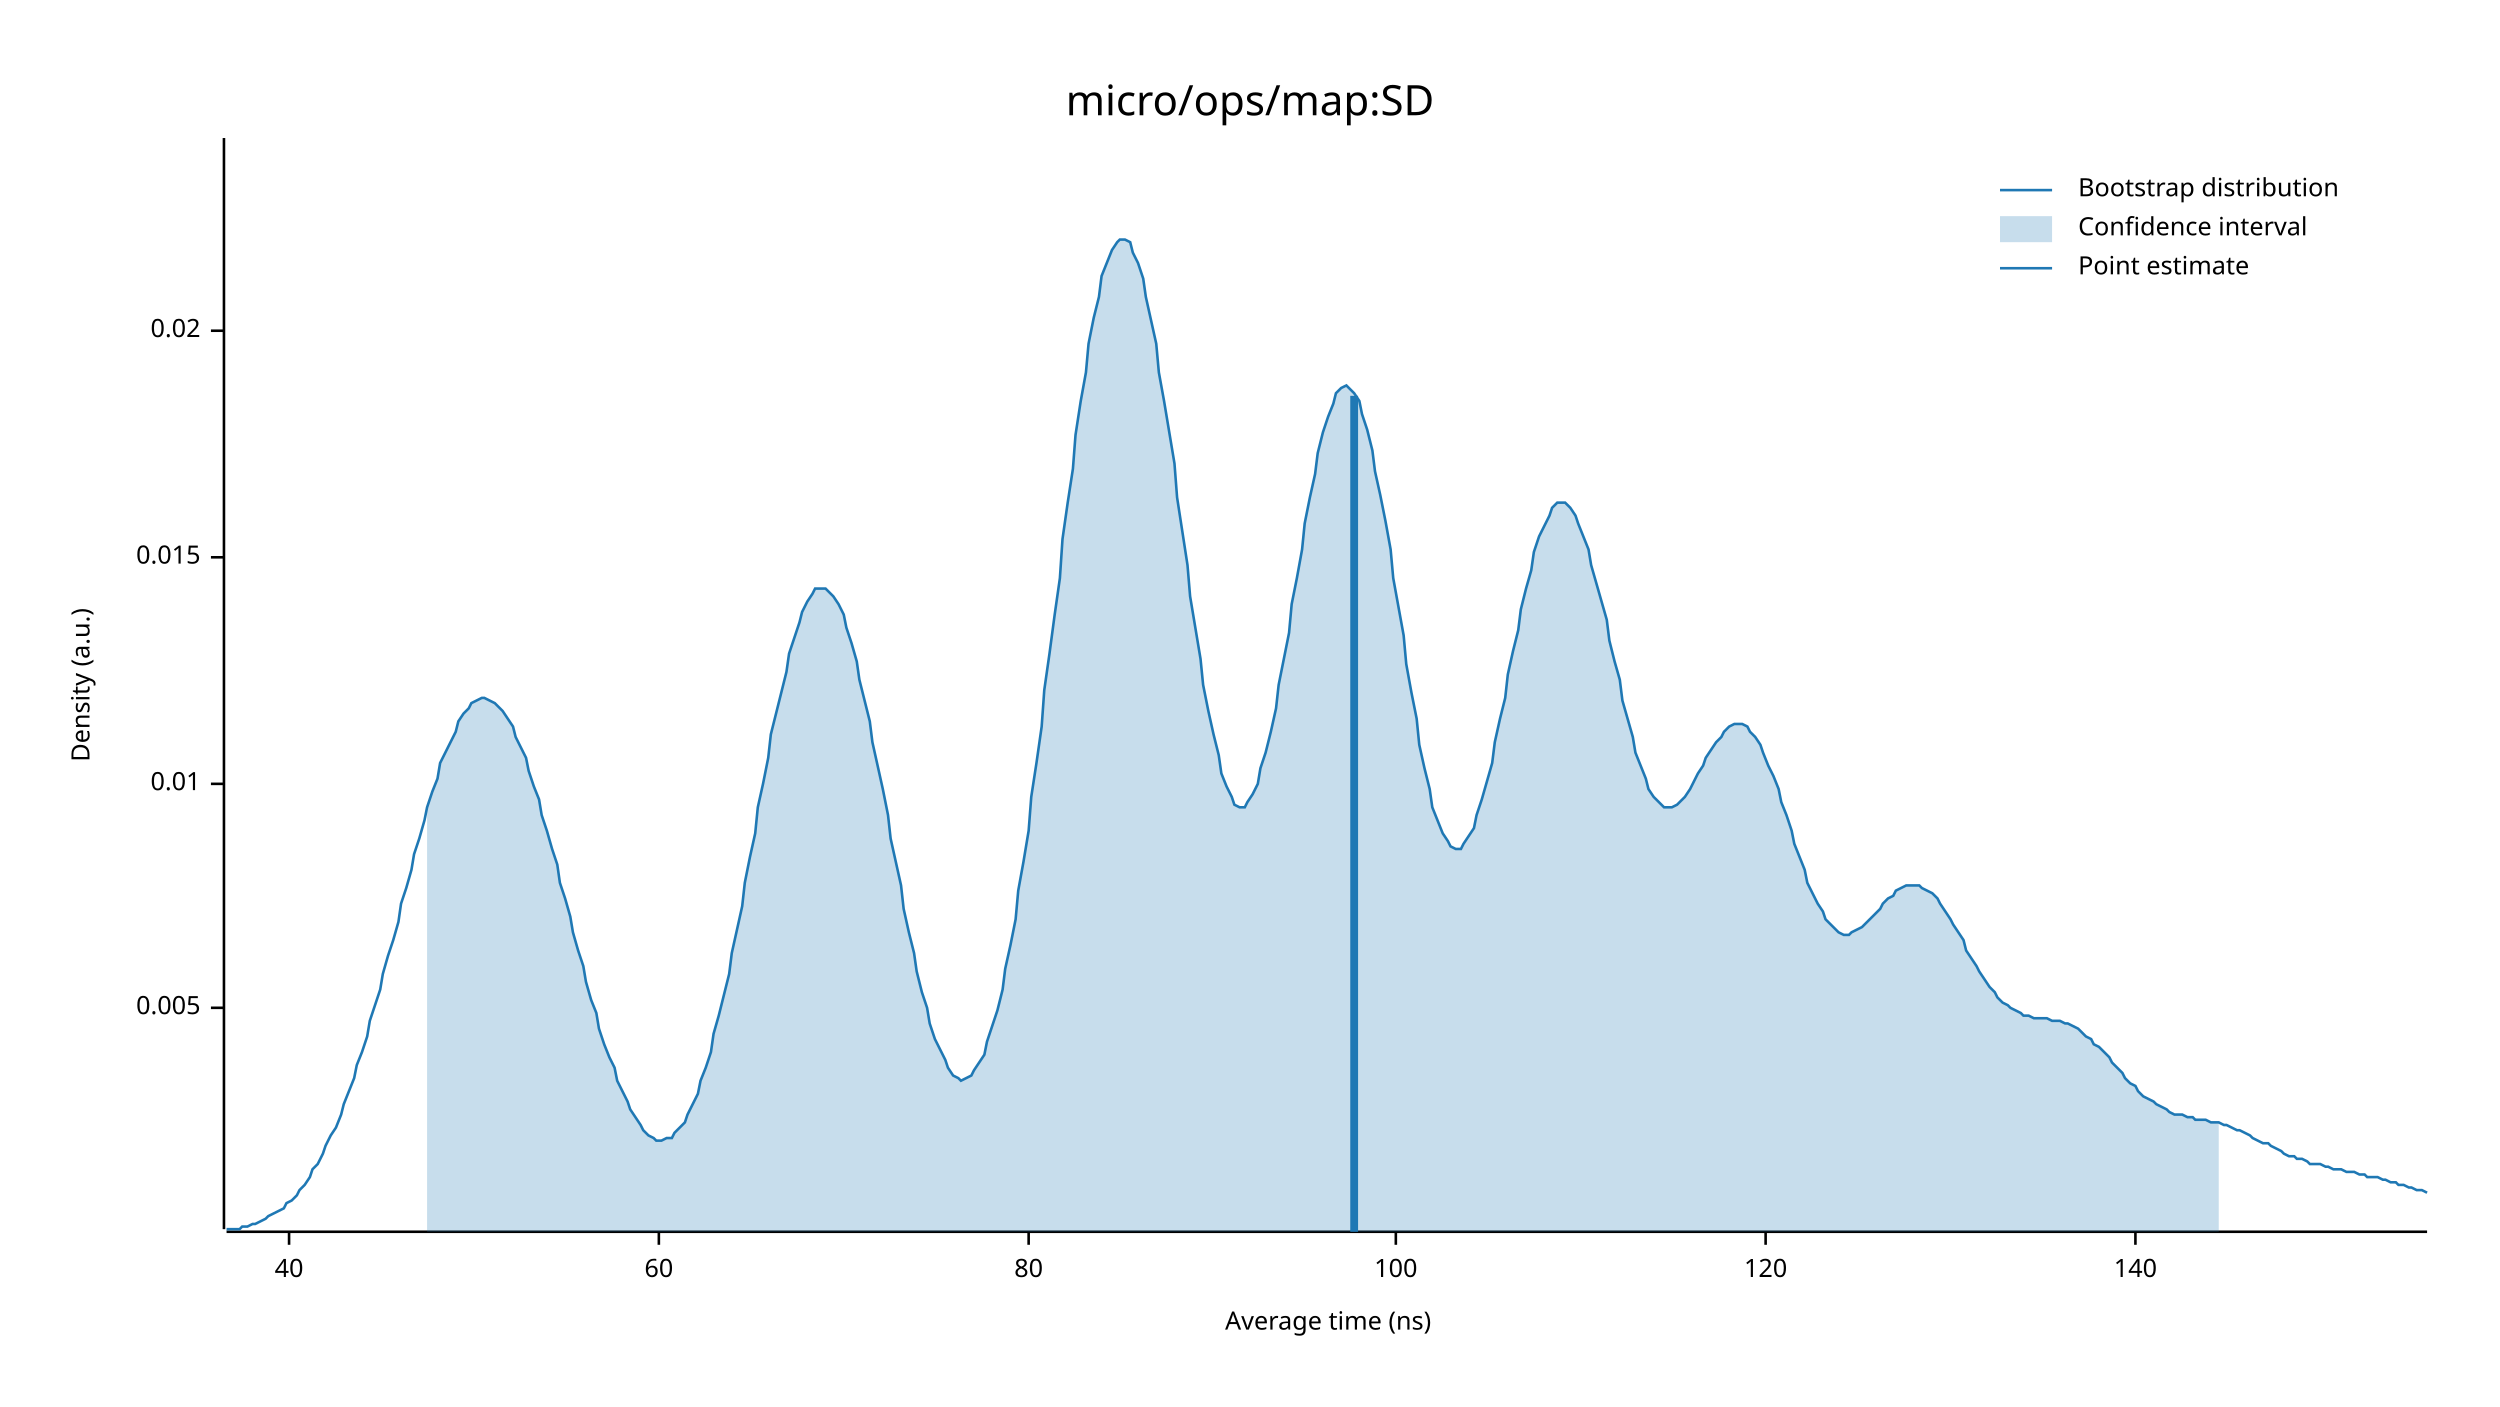
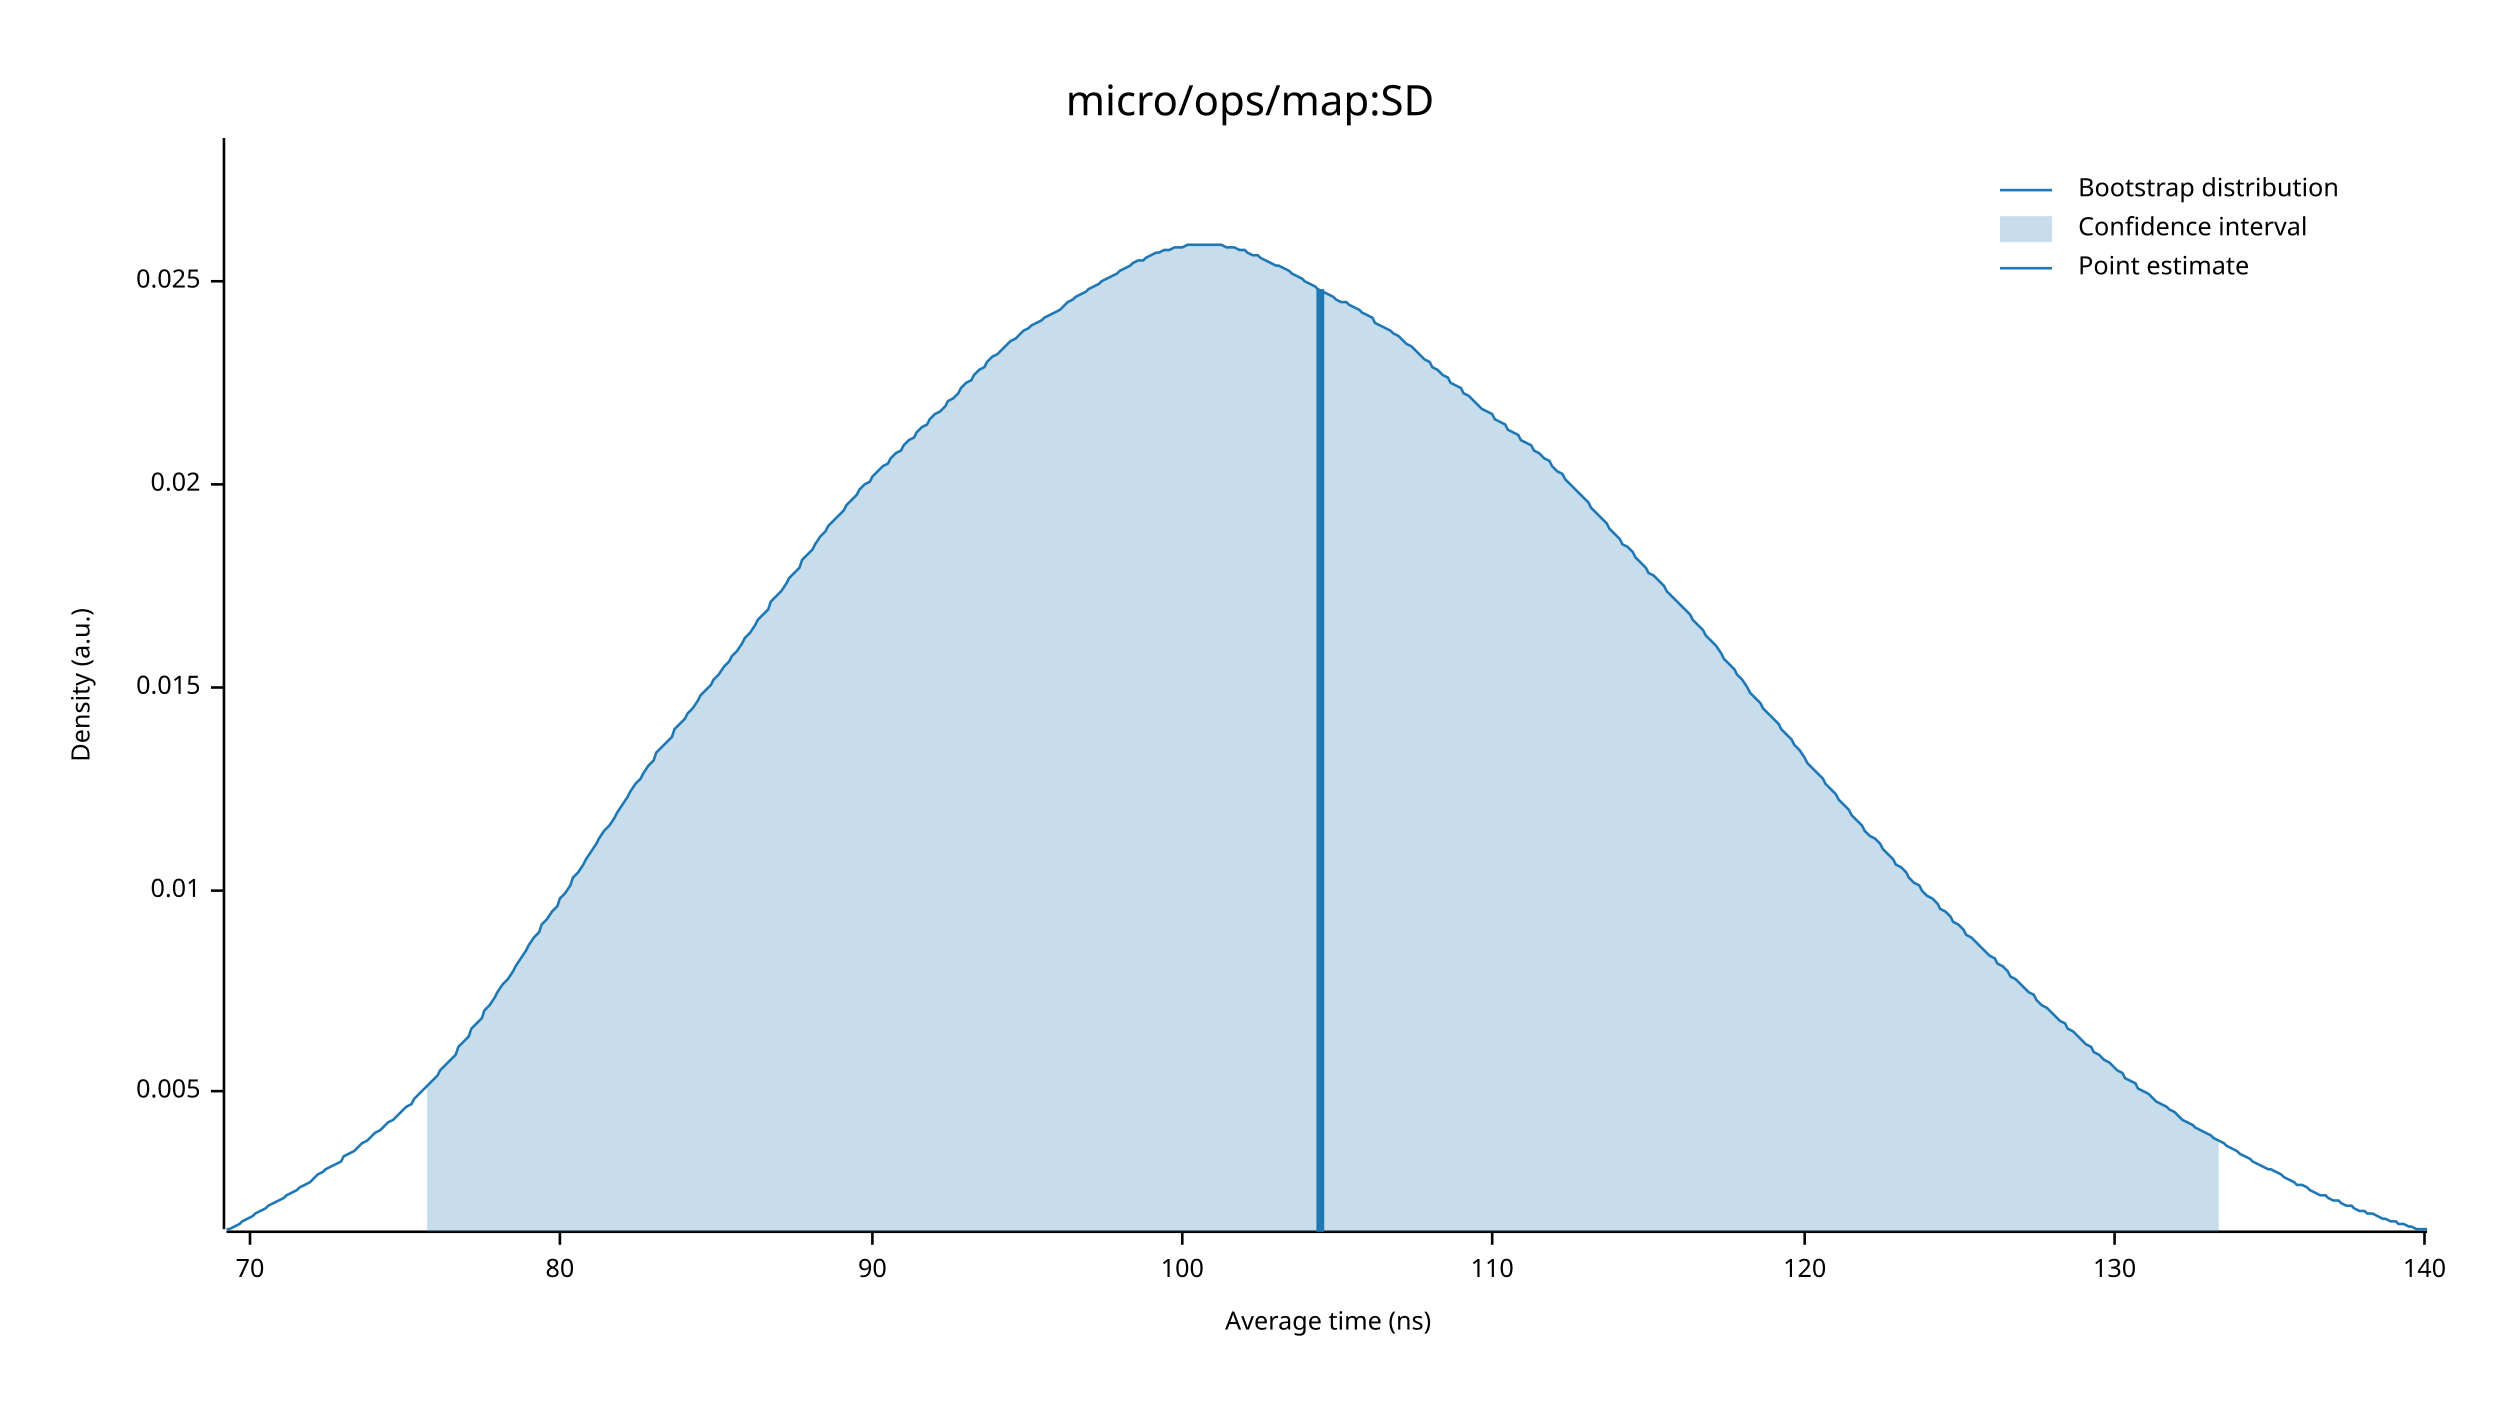
<svg xmlns="http://www.w3.org/2000/svg" width="960" height="540" viewBox="0 0 960 540">
  <text x="480" y="32" dy="0.76em" text-anchor="middle" font-family="sans-serif" font-size="16.129" opacity="1" fill="#000000">
micro/ops/map:SD
</text>
  <text x="27" y="263" dy="0.76em" text-anchor="middle" font-family="sans-serif" font-size="9.677" opacity="1" fill="#000000" transform="rotate(270, 27, 263)">
Density (a.u.)
</text>
  <text x="510" y="513" dy="-0.5ex" text-anchor="middle" font-family="sans-serif" font-size="9.677" opacity="1" fill="#000000">
Average time (ns)
</text>
  <polyline fill="none" opacity="1" stroke="#000000" stroke-width="1" points="86,53 86,472 " />
-   <text x="77" y="387" dy="0.5ex" text-anchor="end" font-family="sans-serif" font-size="9.677" opacity="1" fill="#000000">
+   <text x="77" y="419" dy="0.5ex" text-anchor="end" font-family="sans-serif" font-size="9.677" opacity="1" fill="#000000">
0.005
</text>
-   <polyline fill="none" opacity="1" stroke="#000000" stroke-width="1" points="81,387 86,387 " />
-   <text x="77" y="301" dy="0.5ex" text-anchor="end" font-family="sans-serif" font-size="9.677" opacity="1" fill="#000000">
+   <polyline fill="none" opacity="1" stroke="#000000" stroke-width="1" points="81,419 86,419 " />
+   <text x="77" y="342" dy="0.5ex" text-anchor="end" font-family="sans-serif" font-size="9.677" opacity="1" fill="#000000">
0.01
</text>
-   <polyline fill="none" opacity="1" stroke="#000000" stroke-width="1" points="81,301 86,301 " />
-   <text x="77" y="214" dy="0.5ex" text-anchor="end" font-family="sans-serif" font-size="9.677" opacity="1" fill="#000000">
+   <polyline fill="none" opacity="1" stroke="#000000" stroke-width="1" points="81,342 86,342 " />
+   <text x="77" y="264" dy="0.5ex" text-anchor="end" font-family="sans-serif" font-size="9.677" opacity="1" fill="#000000">
0.015
</text>
-   <polyline fill="none" opacity="1" stroke="#000000" stroke-width="1" points="81,214 86,214 " />
-   <text x="77" y="127" dy="0.5ex" text-anchor="end" font-family="sans-serif" font-size="9.677" opacity="1" fill="#000000">
+   <polyline fill="none" opacity="1" stroke="#000000" stroke-width="1" points="81,264 86,264 " />
+   <text x="77" y="186" dy="0.5ex" text-anchor="end" font-family="sans-serif" font-size="9.677" opacity="1" fill="#000000">
0.02
</text>
-   <polyline fill="none" opacity="1" stroke="#000000" stroke-width="1" points="81,127 86,127 " />
+   <polyline fill="none" opacity="1" stroke="#000000" stroke-width="1" points="81,186 86,186 " />
+   <text x="77" y="108" dy="0.5ex" text-anchor="end" font-family="sans-serif" font-size="9.677" opacity="1" fill="#000000">
+ 0.025
+ </text>
+   <polyline fill="none" opacity="1" stroke="#000000" stroke-width="1" points="81,108 86,108 " />
  <polyline fill="none" opacity="1" stroke="#000000" stroke-width="1" points="87,473 932,473 " />
-   <text x="111" y="483" dy="0.76em" text-anchor="middle" font-family="sans-serif" font-size="9.677" opacity="1" fill="#000000">
- 40
+   <text x="96" y="483" dy="0.76em" text-anchor="middle" font-family="sans-serif" font-size="9.677" opacity="1" fill="#000000">
+ 70
</text>
-   <polyline fill="none" opacity="1" stroke="#000000" stroke-width="1" points="111,473 111,478 " />
-   <text x="253" y="483" dy="0.76em" text-anchor="middle" font-family="sans-serif" font-size="9.677" opacity="1" fill="#000000">
- 60
- </text>
-   <polyline fill="none" opacity="1" stroke="#000000" stroke-width="1" points="253,473 253,478 " />
-   <text x="395" y="483" dy="0.76em" text-anchor="middle" font-family="sans-serif" font-size="9.677" opacity="1" fill="#000000">
+   <polyline fill="none" opacity="1" stroke="#000000" stroke-width="1" points="96,473 96,478 " />
+   <text x="215" y="483" dy="0.76em" text-anchor="middle" font-family="sans-serif" font-size="9.677" opacity="1" fill="#000000">
80
</text>
-   <polyline fill="none" opacity="1" stroke="#000000" stroke-width="1" points="395,473 395,478 " />
-   <text x="536" y="483" dy="0.76em" text-anchor="middle" font-family="sans-serif" font-size="9.677" opacity="1" fill="#000000">
+   <polyline fill="none" opacity="1" stroke="#000000" stroke-width="1" points="215,473 215,478 " />
+   <text x="335" y="483" dy="0.76em" text-anchor="middle" font-family="sans-serif" font-size="9.677" opacity="1" fill="#000000">
+ 90
+ </text>
+   <polyline fill="none" opacity="1" stroke="#000000" stroke-width="1" points="335,473 335,478 " />
+   <text x="454" y="483" dy="0.76em" text-anchor="middle" font-family="sans-serif" font-size="9.677" opacity="1" fill="#000000">
100
</text>
-   <polyline fill="none" opacity="1" stroke="#000000" stroke-width="1" points="536,473 536,478 " />
-   <text x="678" y="483" dy="0.76em" text-anchor="middle" font-family="sans-serif" font-size="9.677" opacity="1" fill="#000000">
+   <polyline fill="none" opacity="1" stroke="#000000" stroke-width="1" points="454,473 454,478 " />
+   <text x="573" y="483" dy="0.76em" text-anchor="middle" font-family="sans-serif" font-size="9.677" opacity="1" fill="#000000">
+ 110
+ </text>
+   <polyline fill="none" opacity="1" stroke="#000000" stroke-width="1" points="573,473 573,478 " />
+   <text x="693" y="483" dy="0.76em" text-anchor="middle" font-family="sans-serif" font-size="9.677" opacity="1" fill="#000000">
120
</text>
-   <polyline fill="none" opacity="1" stroke="#000000" stroke-width="1" points="678,473 678,478 " />
-   <text x="820" y="483" dy="0.76em" text-anchor="middle" font-family="sans-serif" font-size="9.677" opacity="1" fill="#000000">
+   <polyline fill="none" opacity="1" stroke="#000000" stroke-width="1" points="693,473 693,478 " />
+   <text x="812" y="483" dy="0.76em" text-anchor="middle" font-family="sans-serif" font-size="9.677" opacity="1" fill="#000000">
+ 130
+ </text>
+   <polyline fill="none" opacity="1" stroke="#000000" stroke-width="1" points="812,473 812,478 " />
+   <text x="931" y="483" dy="0.76em" text-anchor="middle" font-family="sans-serif" font-size="9.677" opacity="1" fill="#000000">
140
</text>
-   <polyline fill="none" opacity="1" stroke="#000000" stroke-width="1" points="820,473 820,478 " />
-   <polyline fill="none" opacity="1" stroke="#1F78B4" stroke-width="1" points="87,472 88,472 90,472 92,472 93,471 95,471 97,470 98,470 100,469 102,468 103,467 105,466 107,465 109,464 110,462 112,461 114,459 115,457 117,455 119,452 120,449 122,447 124,443 125,440 127,436 129,433 131,428 132,424 134,419 136,414 137,409 139,404 141,398 142,392 144,386 146,380 147,374 149,367 151,361 153,354 154,347 156,341 158,334 159,328 161,322 163,315 164,310 166,304 168,299 169,293 171,289 173,285 175,281 176,277 178,274 180,272 181,270 183,269 185,268 186,268 188,269 190,270 191,271 193,273 195,276 197,279 198,283 200,287 202,291 203,296 205,302 207,307 208,313 210,319 212,326 214,332 215,339 217,345 219,352 220,358 222,365 224,371 225,377 227,384 229,389 230,395 232,401 234,406 236,410 237,415 239,419 241,423 242,426 244,429 246,432 247,434 249,436 251,437 252,438 254,438 256,437 258,437 259,435 261,433 263,431 264,428 266,424 268,420 269,415 271,410 273,404 274,397 276,390 278,382 280,374 281,366 283,357 285,348 286,339 288,329 290,320 291,310 293,301 295,291 296,282 298,274 300,266 302,258 303,251 305,245 307,239 308,235 310,231 312,228 313,226 315,226 317,226 318,227 320,229 322,232 324,236 325,241 327,247 329,254 330,261 332,269 334,277 335,285 337,294 339,303 341,313 342,322 344,331 346,340 347,349 349,358 351,366 352,373 354,381 356,387 357,393 359,399 361,403 363,407 364,410 366,413 368,414 369,415 371,414 373,413 374,411 376,408 378,405 379,400 381,394 383,388 385,380 386,372 388,363 390,353 391,342 393,331 395,319 396,306 398,293 400,279 401,265 403,251 405,236 407,222 408,207 410,193 412,180 413,167 415,154 417,143 418,132 420,122 422,114 423,106 425,101 427,96 429,93 430,92 432,92 434,93 435,97 437,101 439,107 440,114 442,123 444,132 445,143 447,154 449,166 451,178 452,191 454,204 456,217 457,229 459,241 461,253 462,263 464,273 466,282 468,290 469,297 471,302 473,306 474,309 476,310 478,310 479,308 481,305 483,301 484,295 486,289 488,281 490,272 491,263 493,253 495,243 496,232 498,222 500,211 501,201 503,191 505,182 506,174 508,166 510,160 512,155 513,151 515,149 517,148 518,149 520,151 522,154 523,159 525,165 527,173 528,181 530,190 532,200 534,211 535,222 537,233 539,244 540,255 542,266 544,276 545,286 547,295 549,303 550,310 552,315 554,320 556,323 557,325 559,326 561,326 562,324 564,321 566,318 567,313 569,307 571,300 573,293 574,285 576,276 578,268 579,259 581,250 583,242 584,234 586,226 588,219 589,212 591,206 593,202 595,198 596,195 598,193 600,193 601,193 603,195 605,198 606,201 608,206 610,211 611,217 613,224 615,231 617,238 618,246 620,254 622,261 623,269 625,276 627,283 628,289 630,294 632,299 633,303 635,306 637,308 639,310 640,310 642,310 644,309 645,308 647,306 649,303 650,301 652,297 654,294 655,291 657,288 659,285 661,283 662,281 664,279 666,278 667,278 669,278 671,279 672,281 674,283 676,286 677,289 679,294 681,298 683,303 684,308 686,313 688,319 689,324 691,329 693,334 694,339 696,343 698,347 700,350 701,353 703,355 705,357 706,358 708,359 710,359 711,358 713,357 715,356 716,355 718,353 720,351 722,349 723,347 725,345 727,344 728,342 730,341 732,340 733,340 735,340 737,340 738,341 740,342 742,343 744,345 745,347 747,350 749,353 750,355 752,358 754,361 755,365 757,368 759,371 760,373 762,376 764,379 766,381 767,383 769,385 771,386 772,387 774,388 776,389 777,390 779,390 781,391 782,391 784,391 786,391 788,392 789,392 791,392 793,393 794,393 796,394 798,395 799,396 801,398 803,399 804,401 806,402 808,404 810,406 811,408 813,410 815,412 816,414 818,416 820,417 821,419 823,421 825,422 827,423 828,424 830,425 832,426 833,427 835,428 837,428 838,428 840,429 842,429 843,430 845,430 847,430 849,431 850,431 852,431 854,432 855,432 857,433 859,434 860,434 862,435 864,436 865,437 867,438 869,439 871,439 872,440 874,441 876,442 877,443 879,444 881,444 882,445 884,445 886,446 887,447 889,447 891,447 893,448 894,448 896,449 898,449 899,449 901,450 903,450 904,450 906,451 908,451 909,452 911,452 913,452 915,453 916,453 918,454 920,454 921,455 923,455 925,456 926,456 928,457 930,457 932,458 " />
-   <polygon opacity="0.25" fill="#1F78B4" points="164,310 166,304 168,299 169,293 171,289 173,285 175,281 176,277 178,274 180,272 181,270 183,269 185,268 186,268 188,269 190,270 191,271 193,273 195,276 197,279 198,283 200,287 202,291 203,296 205,302 207,307 208,313 210,319 212,326 214,332 215,339 217,345 219,352 220,358 222,365 224,371 225,377 227,384 229,389 230,395 232,401 234,406 236,410 237,415 239,419 241,423 242,426 244,429 246,432 247,434 249,436 251,437 252,438 254,438 256,437 258,437 259,435 261,433 263,431 264,428 266,424 268,420 269,415 271,410 273,404 274,397 276,390 278,382 280,374 281,366 283,357 285,348 286,339 288,329 290,320 291,310 293,301 295,291 296,282 298,274 300,266 302,258 303,251 305,245 307,239 308,235 310,231 312,228 313,226 315,226 317,226 318,227 320,229 322,232 324,236 325,241 327,247 329,254 330,261 332,269 334,277 335,285 337,294 339,303 341,313 342,322 344,331 346,340 347,349 349,358 351,366 352,373 354,381 356,387 357,393 359,399 361,403 363,407 364,410 366,413 368,414 369,415 371,414 373,413 374,411 376,408 378,405 379,400 381,394 383,388 385,380 386,372 388,363 390,353 391,342 393,331 395,319 396,306 398,293 400,279 401,265 403,251 405,236 407,222 408,207 410,193 412,180 413,167 415,154 417,143 418,132 420,122 422,114 423,106 425,101 427,96 429,93 430,92 432,92 434,93 435,97 437,101 439,107 440,114 442,123 444,132 445,143 447,154 449,166 451,178 452,191 454,204 456,217 457,229 459,241 461,253 462,263 464,273 466,282 468,290 469,297 471,302 473,306 474,309 476,310 478,310 479,308 481,305 483,301 484,295 486,289 488,281 490,272 491,263 493,253 495,243 496,232 498,222 500,211 501,201 503,191 505,182 506,174 508,166 510,160 512,155 513,151 515,149 517,148 518,149 520,151 522,154 523,159 525,165 527,173 528,181 530,190 532,200 534,211 535,222 537,233 539,244 540,255 542,266 544,276 545,286 547,295 549,303 550,310 552,315 554,320 556,323 557,325 559,326 561,326 562,324 564,321 566,318 567,313 569,307 571,300 573,293 574,285 576,276 578,268 579,259 581,250 583,242 584,234 586,226 588,219 589,212 591,206 593,202 595,198 596,195 598,193 600,193 601,193 603,195 605,198 606,201 608,206 610,211 611,217 613,224 615,231 617,238 618,246 620,254 622,261 623,269 625,276 627,283 628,289 630,294 632,299 633,303 635,306 637,308 639,310 640,310 642,310 644,309 645,308 647,306 649,303 650,301 652,297 654,294 655,291 657,288 659,285 661,283 662,281 664,279 666,278 667,278 669,278 671,279 672,281 674,283 676,286 677,289 679,294 681,298 683,303 684,308 686,313 688,319 689,324 691,329 693,334 694,339 696,343 698,347 700,350 701,353 703,355 705,357 706,358 708,359 710,359 711,358 713,357 715,356 716,355 718,353 720,351 722,349 723,347 725,345 727,344 728,342 730,341 732,340 733,340 735,340 737,340 738,341 740,342 742,343 744,345 745,347 747,350 749,353 750,355 752,358 754,361 755,365 757,368 759,371 760,373 762,376 764,379 766,381 767,383 769,385 771,386 772,387 774,388 776,389 777,390 779,390 781,391 782,391 784,391 786,391 788,392 789,392 791,392 793,393 794,393 796,394 798,395 799,396 801,398 803,399 804,401 806,402 808,404 810,406 811,408 813,410 815,412 816,414 818,416 820,417 821,419 823,421 825,422 827,423 828,424 830,425 832,426 833,427 835,428 837,428 838,428 840,429 842,429 843,430 845,430 847,430 849,431 850,431 852,431 852,473 164,473 " />
-   <polyline fill="none" opacity="1" stroke="#1F78B4" stroke-width="3" points="520,473 520,152 " />
+   <polyline fill="none" opacity="1" stroke="#000000" stroke-width="1" points="931,473 931,478 " />
+   <polyline fill="none" opacity="1" stroke="#1F78B4" stroke-width="1" points="87,472 88,472 90,471 92,470 93,469 95,468 97,467 98,466 100,465 102,464 103,463 105,462 107,461 109,460 110,459 112,458 114,457 115,456 117,455 119,454 120,453 122,451 124,450 125,449 127,448 129,447 131,446 132,444 134,443 136,442 137,441 139,439 141,438 142,437 144,435 146,434 147,433 149,431 151,430 153,428 154,427 156,425 158,424 159,422 161,420 163,418 164,417 166,415 168,413 169,411 171,409 173,407 175,405 176,402 178,400 180,398 181,395 183,393 185,391 186,388 188,386 190,383 191,381 193,378 195,376 197,373 198,371 200,368 202,365 203,363 205,360 207,358 208,355 210,353 212,350 214,348 215,345 217,343 219,340 220,337 222,335 224,332 225,330 227,327 229,324 230,322 232,319 234,317 236,314 237,312 239,309 241,306 242,304 244,301 246,299 247,297 249,294 251,292 252,289 254,287 256,285 258,283 259,280 261,278 263,276 264,274 266,272 268,269 269,267 271,265 273,263 274,261 276,259 278,256 280,254 281,252 283,250 285,247 286,245 288,243 290,240 291,238 293,236 295,234 296,231 298,229 300,227 302,224 303,222 305,220 307,218 308,215 310,213 312,211 313,209 315,206 317,204 318,202 320,200 322,198 324,196 325,194 327,192 329,190 330,188 332,186 334,185 335,183 337,181 339,179 341,178 342,176 344,174 346,173 347,171 349,169 351,168 352,166 354,164 356,163 357,161 359,159 361,158 363,156 364,154 366,153 368,151 369,149 371,147 373,146 374,144 376,142 378,141 379,139 381,137 383,136 385,134 386,133 388,131 390,130 391,129 393,127 395,126 396,125 398,124 400,123 401,122 403,121 405,120 407,119 408,118 410,116 412,115 413,114 415,113 417,112 418,111 420,110 422,109 423,108 425,107 427,106 429,105 430,104 432,103 434,102 435,101 437,100 439,100 440,99 442,98 444,97 445,97 447,96 449,96 451,95 452,95 454,95 456,94 457,94 459,94 461,94 462,94 464,94 466,94 468,94 469,94 471,95 473,95 474,95 476,96 478,96 479,97 481,98 483,98 484,99 486,100 488,101 490,102 491,102 493,103 495,104 496,105 498,106 500,107 501,108 503,109 505,110 506,111 508,112 510,113 512,114 513,115 515,116 517,116 518,117 520,118 522,119 523,120 525,121 527,122 528,124 530,125 532,126 534,127 535,128 537,129 539,131 540,132 542,133 544,135 545,136 547,138 549,139 550,141 552,142 554,144 556,145 557,147 559,148 561,149 562,151 564,152 566,154 567,155 569,157 571,158 573,159 574,161 576,162 578,163 579,165 581,166 583,167 584,169 586,170 588,171 589,173 591,174 593,176 595,177 596,179 598,181 600,182 601,184 603,186 605,188 606,189 608,191 610,193 611,195 613,197 615,199 617,201 618,203 620,205 622,207 623,209 625,210 627,212 628,214 630,216 632,218 633,220 635,221 637,223 639,225 640,227 642,229 644,231 645,232 647,234 649,236 650,238 652,240 654,242 655,244 657,246 659,248 661,251 662,253 664,255 666,257 667,259 669,261 671,264 672,266 674,268 676,270 677,272 679,274 681,276 683,278 684,280 686,282 688,284 689,286 691,288 693,291 694,293 696,295 698,297 700,299 701,301 703,303 705,305 706,307 708,309 710,311 711,313 713,315 715,317 716,319 718,321 720,322 722,324 723,326 725,328 727,330 728,332 730,333 732,335 733,337 735,339 737,340 738,342 740,344 742,345 744,347 745,349 747,350 749,352 750,354 752,355 754,357 755,359 757,360 759,362 760,363 762,365 764,367 766,368 767,370 769,371 771,373 772,375 774,376 776,378 777,379 779,381 781,382 782,384 784,386 786,387 788,389 789,390 791,392 793,393 794,395 796,396 798,398 799,399 801,401 803,402 804,404 806,405 808,407 810,408 811,409 813,411 815,412 816,414 818,415 820,416 821,418 823,419 825,420 827,422 828,423 830,424 832,425 833,426 835,427 837,429 838,430 840,431 842,432 843,433 845,434 847,435 849,436 850,437 852,438 854,439 855,440 857,441 859,442 860,443 862,444 864,445 865,446 867,447 869,448 871,449 872,449 874,450 876,451 877,452 879,453 881,454 882,455 884,455 886,456 887,457 889,458 891,459 893,459 894,460 896,461 898,461 899,462 901,463 903,463 904,464 906,465 908,465 909,466 911,466 913,467 915,468 916,468 918,469 920,469 921,470 923,470 925,471 926,471 928,472 930,472 932,472 " />
+   <polygon opacity="0.25" fill="#1F78B4" points="164,417 166,415 168,413 169,411 171,409 173,407 175,405 176,402 178,400 180,398 181,395 183,393 185,391 186,388 188,386 190,383 191,381 193,378 195,376 197,373 198,371 200,368 202,365 203,363 205,360 207,358 208,355 210,353 212,350 214,348 215,345 217,343 219,340 220,337 222,335 224,332 225,330 227,327 229,324 230,322 232,319 234,317 236,314 237,312 239,309 241,306 242,304 244,301 246,299 247,297 249,294 251,292 252,289 254,287 256,285 258,283 259,280 261,278 263,276 264,274 266,272 268,269 269,267 271,265 273,263 274,261 276,259 278,256 280,254 281,252 283,250 285,247 286,245 288,243 290,240 291,238 293,236 295,234 296,231 298,229 300,227 302,224 303,222 305,220 307,218 308,215 310,213 312,211 313,209 315,206 317,204 318,202 320,200 322,198 324,196 325,194 327,192 329,190 330,188 332,186 334,185 335,183 337,181 339,179 341,178 342,176 344,174 346,173 347,171 349,169 351,168 352,166 354,164 356,163 357,161 359,159 361,158 363,156 364,154 366,153 368,151 369,149 371,147 373,146 374,144 376,142 378,141 379,139 381,137 383,136 385,134 386,133 388,131 390,130 391,129 393,127 395,126 396,125 398,124 400,123 401,122 403,121 405,120 407,119 408,118 410,116 412,115 413,114 415,113 417,112 418,111 420,110 422,109 423,108 425,107 427,106 429,105 430,104 432,103 434,102 435,101 437,100 439,100 440,99 442,98 444,97 445,97 447,96 449,96 451,95 452,95 454,95 456,94 457,94 459,94 461,94 462,94 464,94 466,94 468,94 469,94 471,95 473,95 474,95 476,96 478,96 479,97 481,98 483,98 484,99 486,100 488,101 490,102 491,102 493,103 495,104 496,105 498,106 500,107 501,108 503,109 505,110 506,111 508,112 510,113 512,114 513,115 515,116 517,116 518,117 520,118 522,119 523,120 525,121 527,122 528,124 530,125 532,126 534,127 535,128 537,129 539,131 540,132 542,133 544,135 545,136 547,138 549,139 550,141 552,142 554,144 556,145 557,147 559,148 561,149 562,151 564,152 566,154 567,155 569,157 571,158 573,159 574,161 576,162 578,163 579,165 581,166 583,167 584,169 586,170 588,171 589,173 591,174 593,176 595,177 596,179 598,181 600,182 601,184 603,186 605,188 606,189 608,191 610,193 611,195 613,197 615,199 617,201 618,203 620,205 622,207 623,209 625,210 627,212 628,214 630,216 632,218 633,220 635,221 637,223 639,225 640,227 642,229 644,231 645,232 647,234 649,236 650,238 652,240 654,242 655,244 657,246 659,248 661,251 662,253 664,255 666,257 667,259 669,261 671,264 672,266 674,268 676,270 677,272 679,274 681,276 683,278 684,280 686,282 688,284 689,286 691,288 693,291 694,293 696,295 698,297 700,299 701,301 703,303 705,305 706,307 708,309 710,311 711,313 713,315 715,317 716,319 718,321 720,322 722,324 723,326 725,328 727,330 728,332 730,333 732,335 733,337 735,339 737,340 738,342 740,344 742,345 744,347 745,349 747,350 749,352 750,354 752,355 754,357 755,359 757,360 759,362 760,363 762,365 764,367 766,368 767,370 769,371 771,373 772,375 774,376 776,378 777,379 779,381 781,382 782,384 784,386 786,387 788,389 789,390 791,392 793,393 794,395 796,396 798,398 799,399 801,401 803,402 804,404 806,405 808,407 810,408 811,409 813,411 815,412 816,414 818,415 820,416 821,418 823,419 825,420 827,422 828,423 830,424 832,425 833,426 835,427 837,429 838,430 840,431 842,432 843,433 845,434 847,435 849,436 850,437 852,438 852,473 164,473 " />
+   <polyline fill="none" opacity="1" stroke="#1F78B4" stroke-width="3" points="507,473 507,111 " />
  <text x="798" y="68" dy="0.76em" text-anchor="start" font-family="sans-serif" font-size="9.677" opacity="1" fill="#000000">
Bootstrap distribution
</text>
  <text x="798" y="83" dy="0.76em" text-anchor="start" font-family="sans-serif" font-size="9.677" opacity="1" fill="#000000">
Confidence interval
</text>
  <text x="798" y="98" dy="0.76em" text-anchor="start" font-family="sans-serif" font-size="9.677" opacity="1" fill="#000000">
Point estimate
</text>
  <polyline fill="none" opacity="1" stroke="#1F78B4" stroke-width="1" points="768,73 788,73 " />
  <rect x="768" y="83" width="20" height="10" opacity="0.25" fill="#1F78B4" stroke="none" />
  <polyline fill="none" opacity="1" stroke="#1F78B4" stroke-width="1" points="768,103 788,103 " />
</svg>
